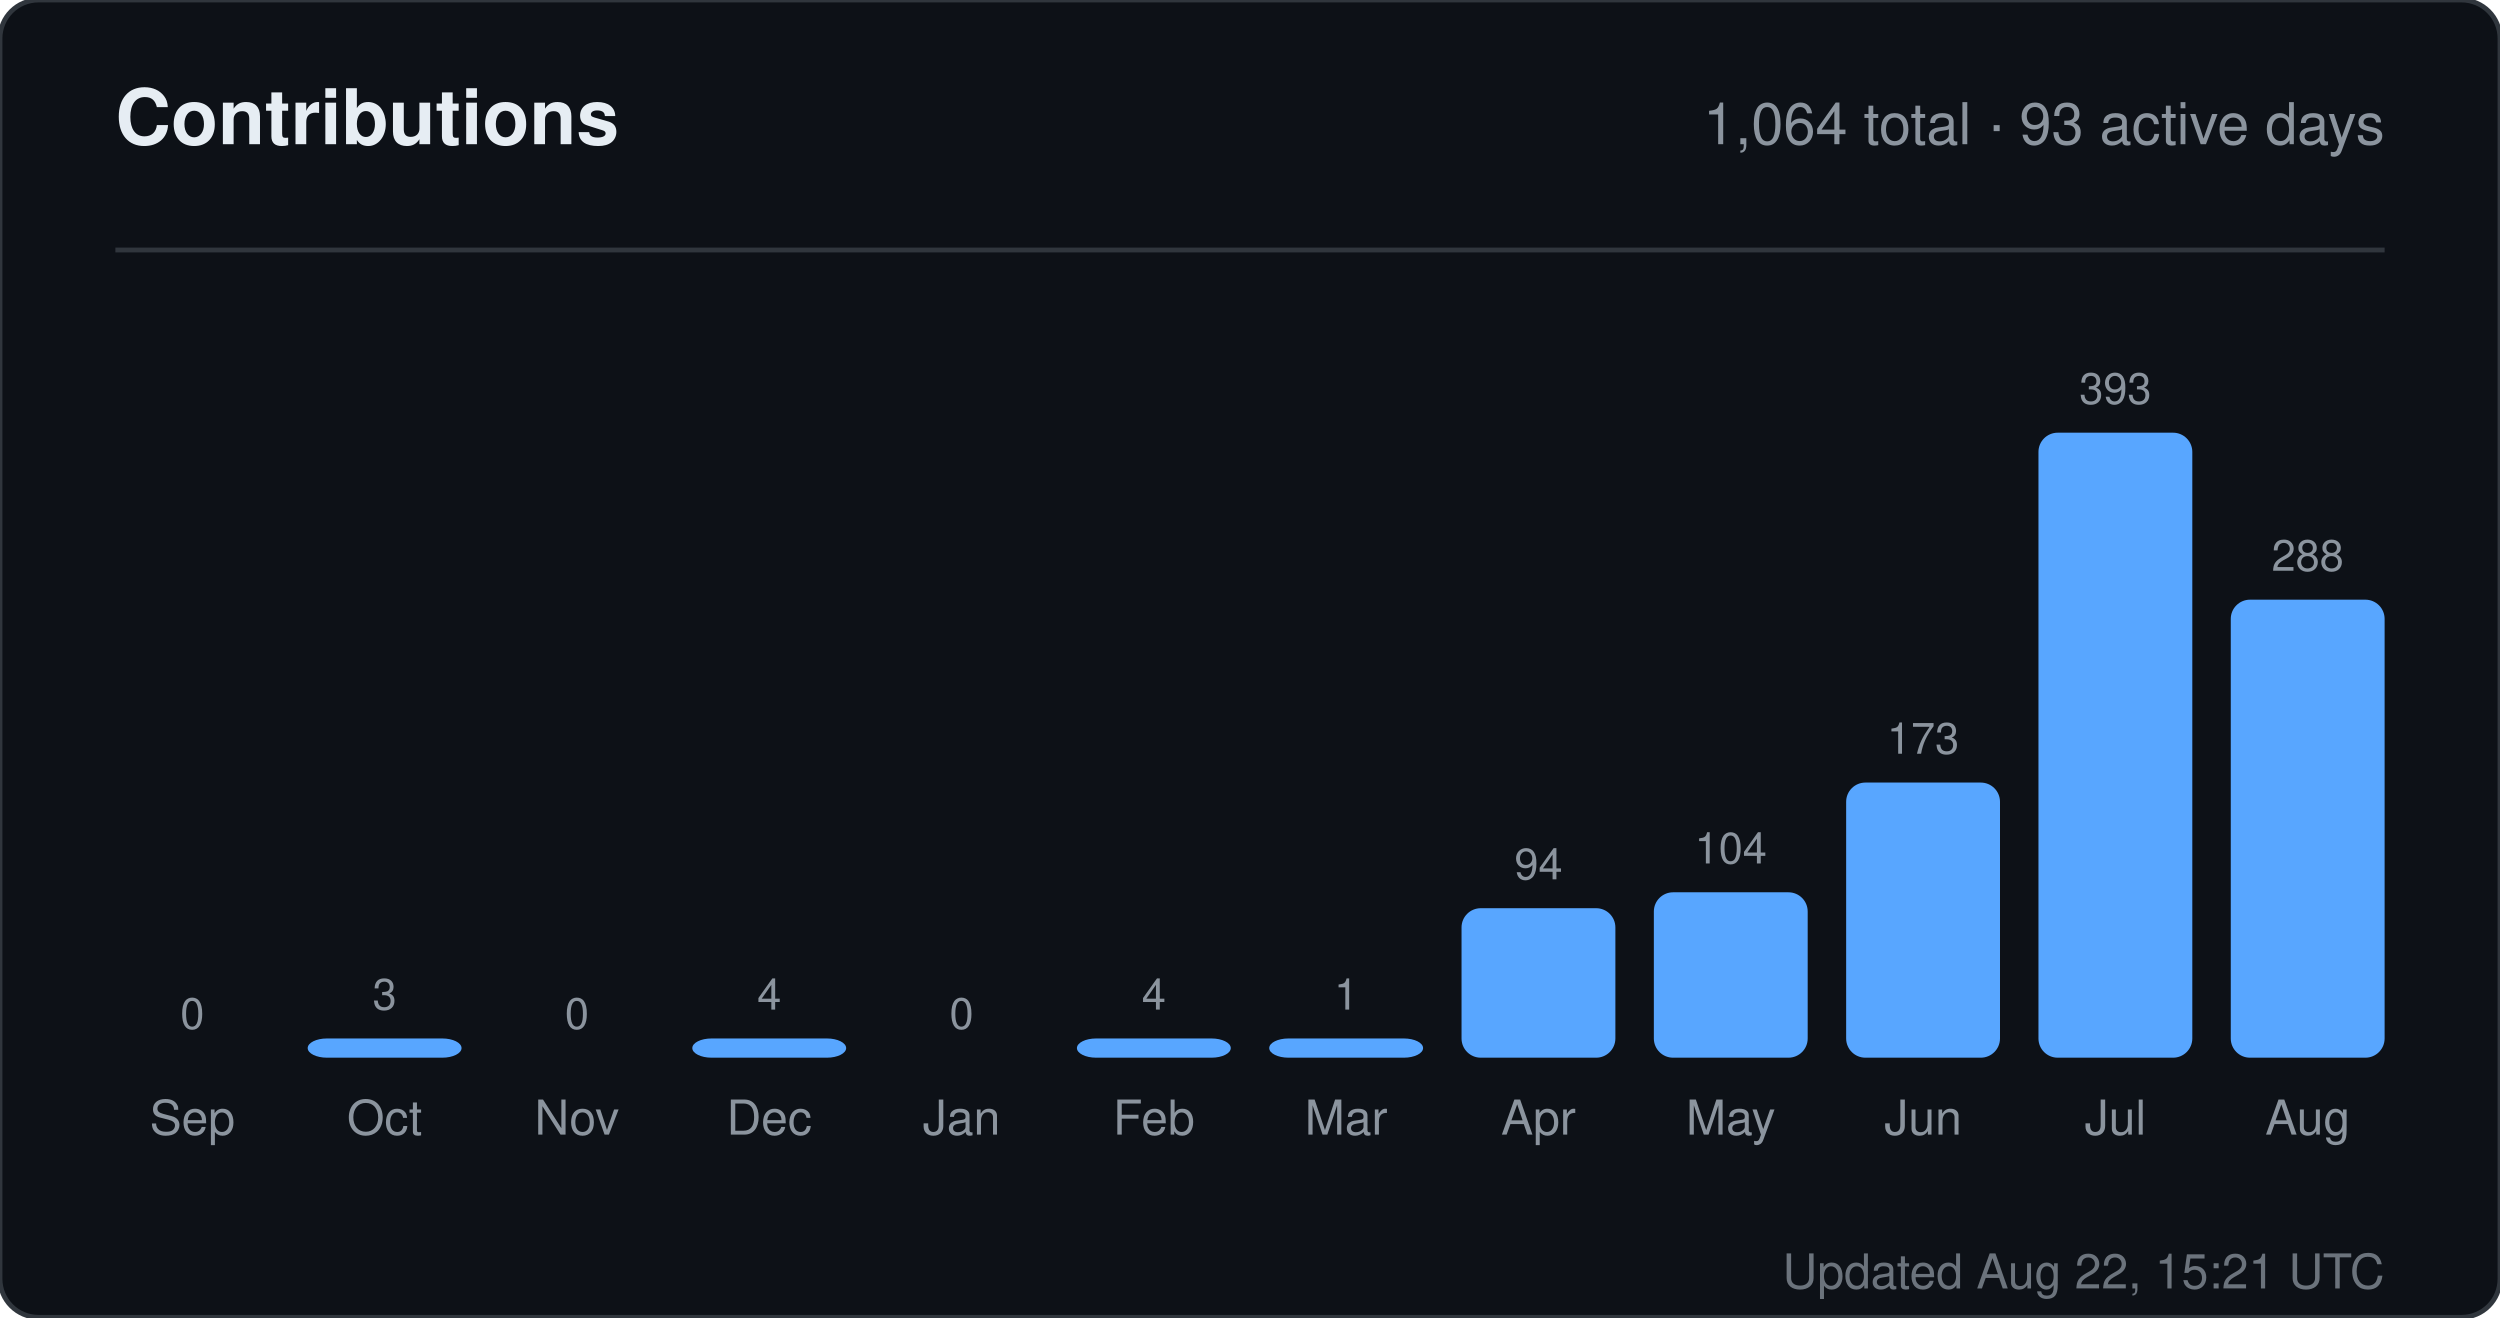
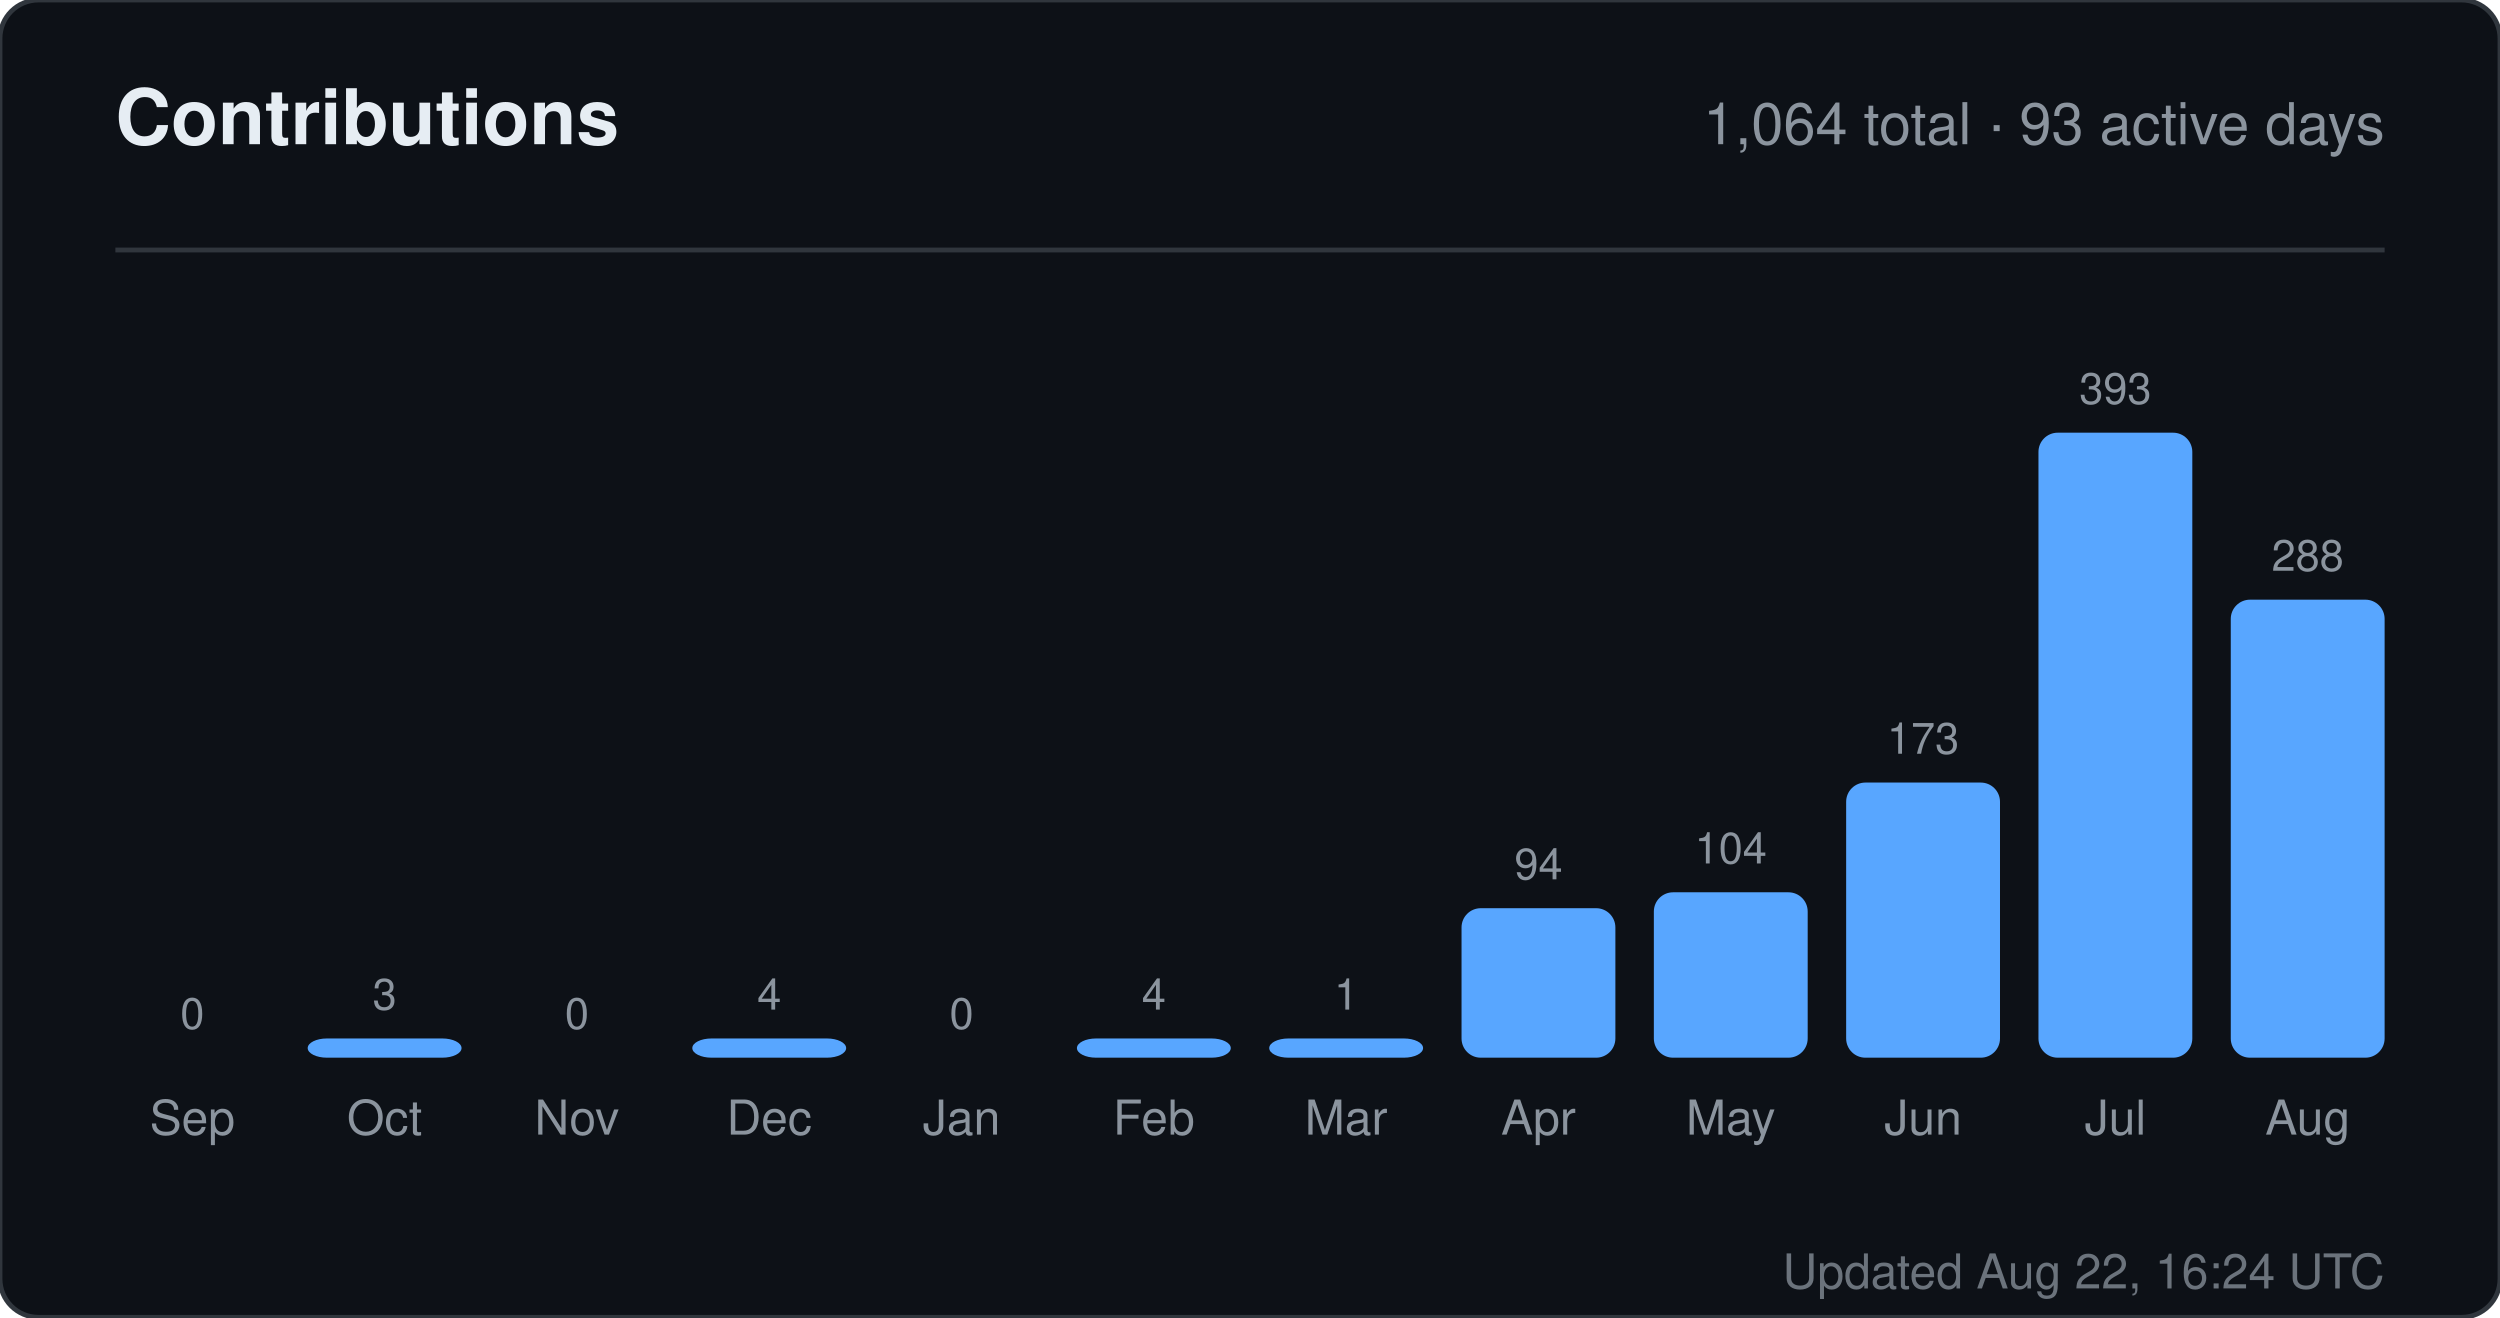
<svg xmlns="http://www.w3.org/2000/svg" width="520" height="274" viewBox="0 0 520 274" role="img" aria-label="Contributions for sandiirawan12">
  <rect width="520" height="274" rx="8" fill="#0d1117" stroke="#30363d" />
  <g font-family="-apple-system, BlinkMacSystemFont, Segoe UI, Helvetica, Arial, sans-serif">
    <text x="24" y="30" fill="#e6edf3" font-size="16" font-weight="700">Contributions</text>
    <text x="496" y="30" fill="#8b949e" font-size="12" text-anchor="end">1,064 total · 93 active days</text>
    <line x1="24" y1="52" x2="496" y2="52" stroke="#30363d" />
    <text x="40" y="214" fill="#8b949e" font-size="9" text-anchor="middle">0</text>
    <rect x="24" y="220" width="32" height="0" rx="4" fill="#58a6ff" />
    <text x="40" y="236" fill="#8b949e" font-size="10" text-anchor="middle">Sep</text>
    <text x="80" y="210" fill="#8b949e" font-size="9" text-anchor="middle">3</text>
    <rect x="64" y="216" width="32" height="4" rx="4" fill="#58a6ff" />
    <text x="80" y="236" fill="#8b949e" font-size="10" text-anchor="middle">Oct</text>
    <text x="120" y="214" fill="#8b949e" font-size="9" text-anchor="middle">0</text>
    <rect x="104" y="220" width="32" height="0" rx="4" fill="#58a6ff" />
    <text x="120" y="236" fill="#8b949e" font-size="10" text-anchor="middle">Nov</text>
    <text x="160" y="210" fill="#8b949e" font-size="9" text-anchor="middle">4</text>
    <rect x="144" y="216" width="32" height="4" rx="4" fill="#58a6ff" />
    <text x="160" y="236" fill="#8b949e" font-size="10" text-anchor="middle">Dec</text>
    <text x="200" y="214" fill="#8b949e" font-size="9" text-anchor="middle">0</text>
    <rect x="184" y="220" width="32" height="0" rx="4" fill="#58a6ff" />
    <text x="200" y="236" fill="#8b949e" font-size="10" text-anchor="middle">Jan</text>
    <text x="240" y="210" fill="#8b949e" font-size="9" text-anchor="middle">4</text>
    <rect x="224" y="216" width="32" height="4" rx="4" fill="#58a6ff" />
    <text x="240" y="236" fill="#8b949e" font-size="10" text-anchor="middle">Feb</text>
    <text x="280" y="210" fill="#8b949e" font-size="9" text-anchor="middle">1</text>
    <rect x="264" y="216" width="32" height="4" rx="4" fill="#58a6ff" />
    <text x="280" y="236" fill="#8b949e" font-size="10" text-anchor="middle">Mar</text>
    <text x="320" y="182.906" fill="#8b949e" font-size="9" text-anchor="middle">94</text>
    <rect x="304" y="188.906" width="32" height="31.094" rx="4" fill="#58a6ff" />
    <text x="320" y="236" fill="#8b949e" font-size="10" text-anchor="middle">Apr</text>
    <text x="360" y="179.598" fill="#8b949e" font-size="9" text-anchor="middle">104</text>
    <rect x="344" y="185.598" width="32" height="34.402" rx="4" fill="#58a6ff" />
    <text x="360" y="236" fill="#8b949e" font-size="10" text-anchor="middle">May</text>
    <text x="400" y="156.774" fill="#8b949e" font-size="9" text-anchor="middle">173</text>
    <rect x="384" y="162.774" width="32" height="57.226" rx="4" fill="#58a6ff" />
    <text x="400" y="236" fill="#8b949e" font-size="10" text-anchor="middle">Jun</text>
    <text x="440" y="84" fill="#8b949e" font-size="9" text-anchor="middle">393</text>
    <rect x="424" y="90" width="32" height="130" rx="4" fill="#58a6ff" />
    <text x="440" y="236" fill="#8b949e" font-size="10" text-anchor="middle">Jul</text>
    <text x="480" y="118.733" fill="#8b949e" font-size="9" text-anchor="middle">288</text>
    <rect x="464" y="124.733" width="32" height="95.267" rx="4" fill="#58a6ff" />
    <text x="480" y="236" fill="#8b949e" font-size="10" text-anchor="middle">Aug</text>
-     <text x="496" y="268" fill="#8b949e" font-size="10" text-anchor="end" opacity="0.75">Updated Aug 22, 15:21 UTC</text>
+     <text x="496" y="268" fill="#8b949e" font-size="10" text-anchor="end" opacity="0.75">Updated Aug 22, 16:24 UTC</text>
  </g>
</svg>
